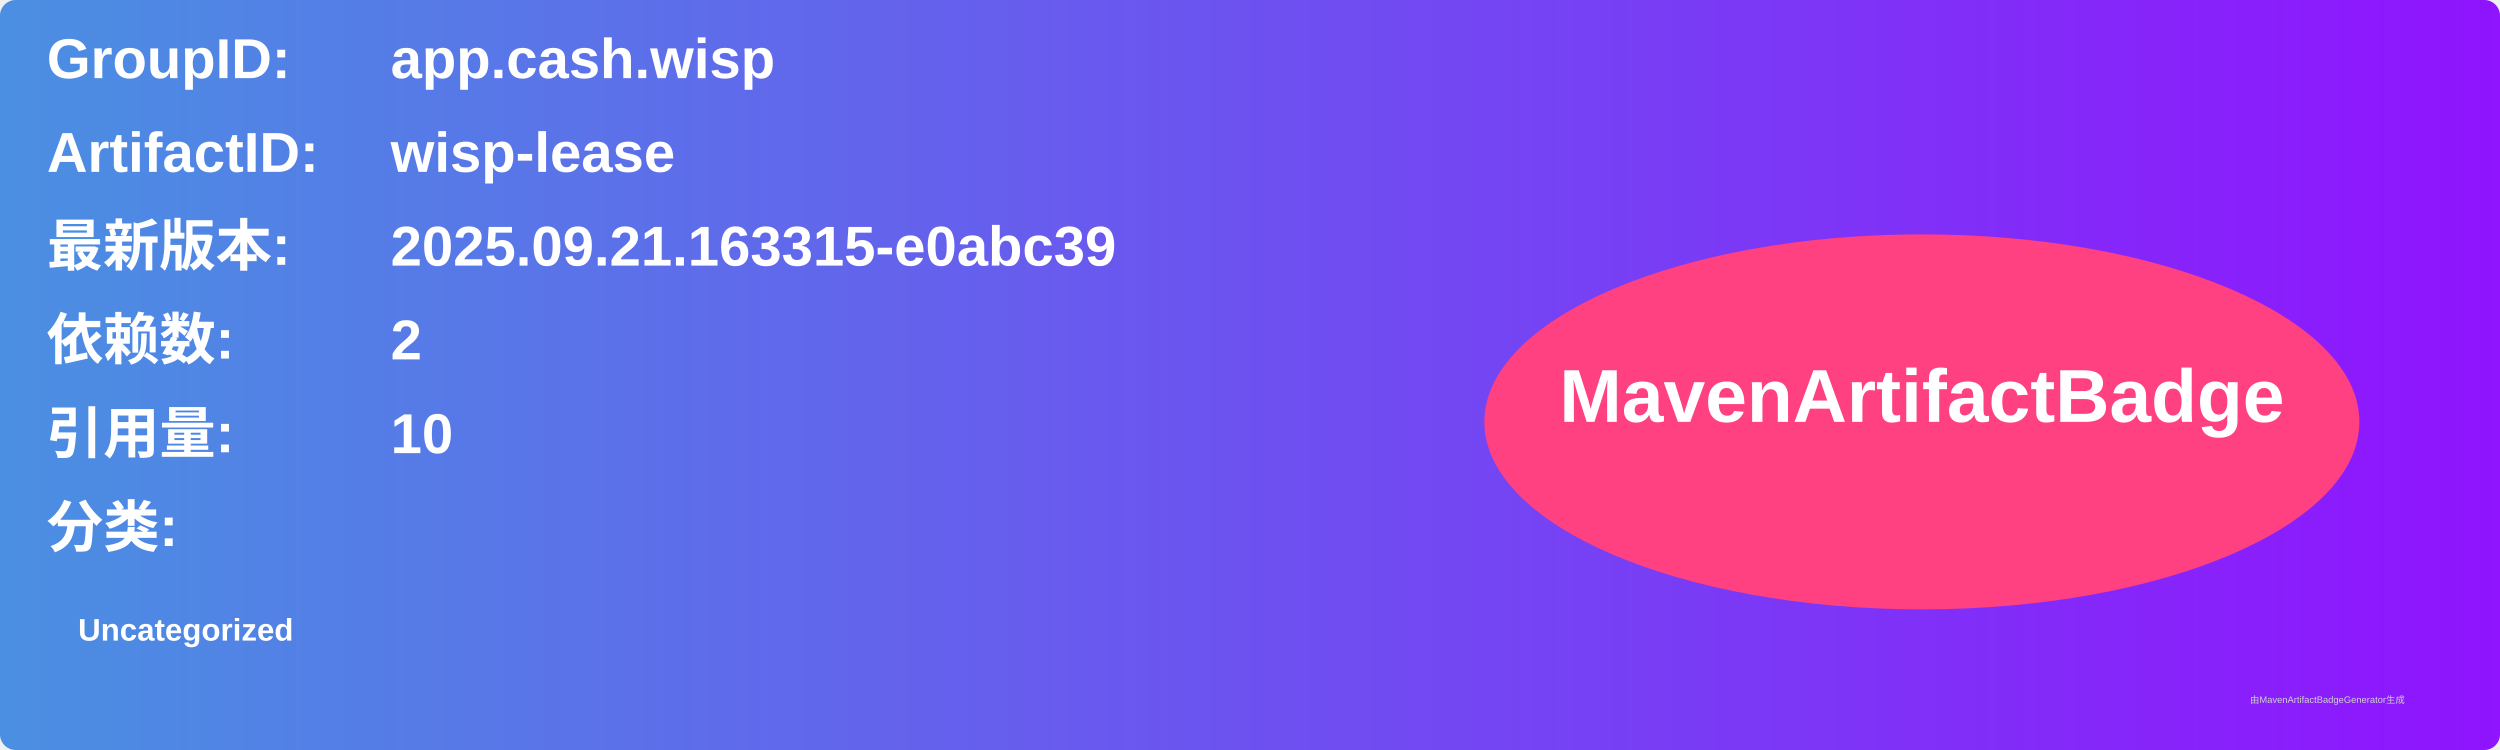
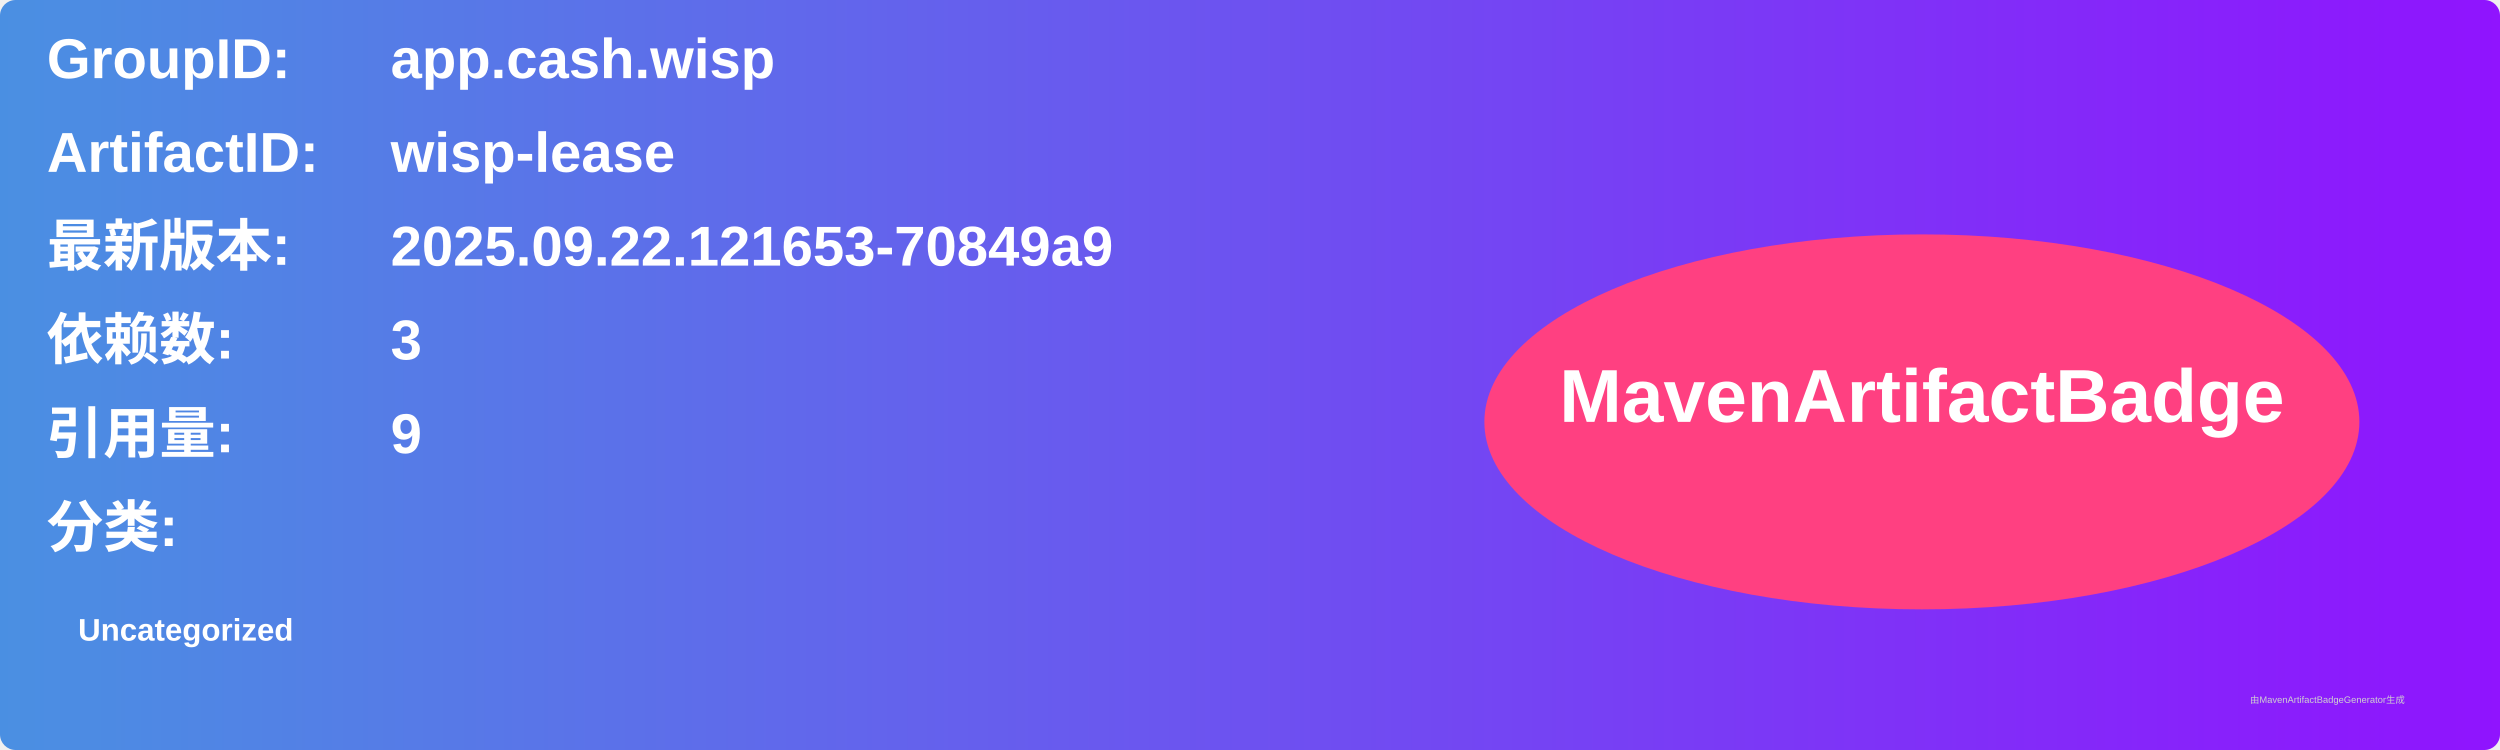
<svg xmlns="http://www.w3.org/2000/svg" width="800" height="240" viewBox="0 0 800 240">
  <linearGradient id="grad" x1="0%" y1="0%" x2="100%" y2="0%">
    <stop offset="0%" stop-color="#4a90e2" />
    <stop offset="100%" stop-color="#9013fe" />
  </linearGradient>
  <rect width="100%" height="100%" rx="5" ry="5" fill="url(#grad)" />
  <g transform="translate(15, 15)">
    <text x="0" y="10" font-family="Arial" font-size="18" fill="white" font-weight="bold" width="260">GroupID:</text>
    <text x="110" y="10" font-family="Arial" font-size="18" fill="white" font-weight="bold" width="460">app.cash.wisp</text>
    <text x="0" y="40" font-family="Arial" font-size="18" fill="white" font-weight="bold" width="260">ArtifactID:</text>
    <text x="110" y="40" font-family="Arial" font-size="18" fill="white" font-weight="bold" width="460">wisp-lease</text>
    <text x="0" y="70" font-family="Arial" font-size="18" fill="white" font-weight="bold">最新版本:</text>
    <text x="110" y="70" font-family="Arial" font-size="18" fill="white" font-weight="bold">
-       <tspan font-weight="bold">2025.09.21.163315-e0abc39</tspan>
+       <tspan font-weight="bold">2025.09.22.121653-70849a9</tspan>
    </text>
    <text x="0" y="100" font-family="Arial" font-size="18" fill="white" font-weight="bold">依赖数: </text>
    <text x="110" y="100" font-family="Arial" font-size="18" fill="white">
-       <tspan font-weight="bold">2</tspan>
+       <tspan font-weight="bold">3</tspan>
    </text>
    <text x="0" y="130" font-family="Arial" font-size="18" fill="white" font-weight="bold">引用量: </text>
    <text x="110" y="130" font-family="Arial" font-size="18" fill="white">
-       <tspan font-weight="bold">10</tspan>
+       <tspan font-weight="bold">9</tspan>
    </text>
    <text x="0" y="160" font-family="Arial" font-size="18" fill="white" font-weight="bold">分类:</text>
    <text x="10" y="190" font-family="Arial" font-size="10" fill="white">
      <tspan font-weight="bold">Uncategorized</tspan>
    </text>
    <ellipse cx="600" cy="120" rx="140" ry="60" fill="#ff4081" />
    <text x="600" y="120" text-anchor="middle" font-family="Arial" font-size="24" fill="white" font-weight="bold">MavenArtifactBadge</text>
  </g>
  <text x="720" y="225" font-family="Arial" font-size="3" fill="#d0d0d0">由MavenArtifactBadgeGenerator生成</text>
</svg>
